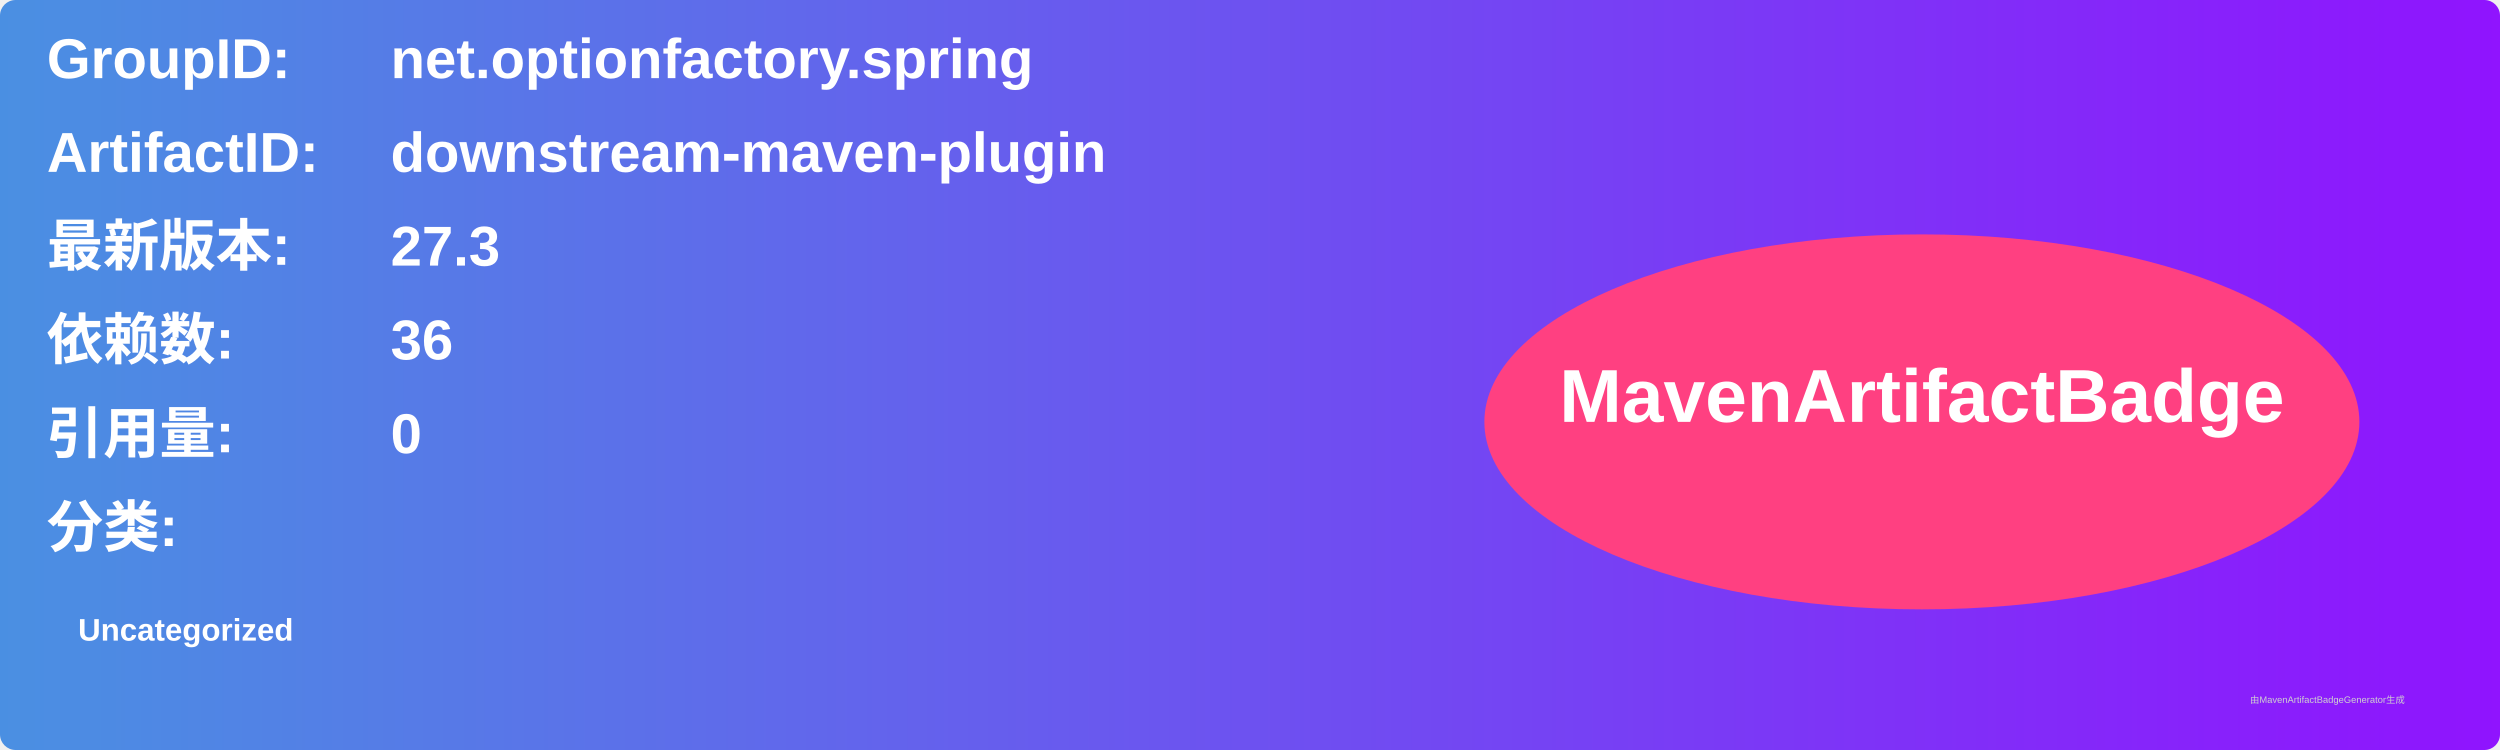
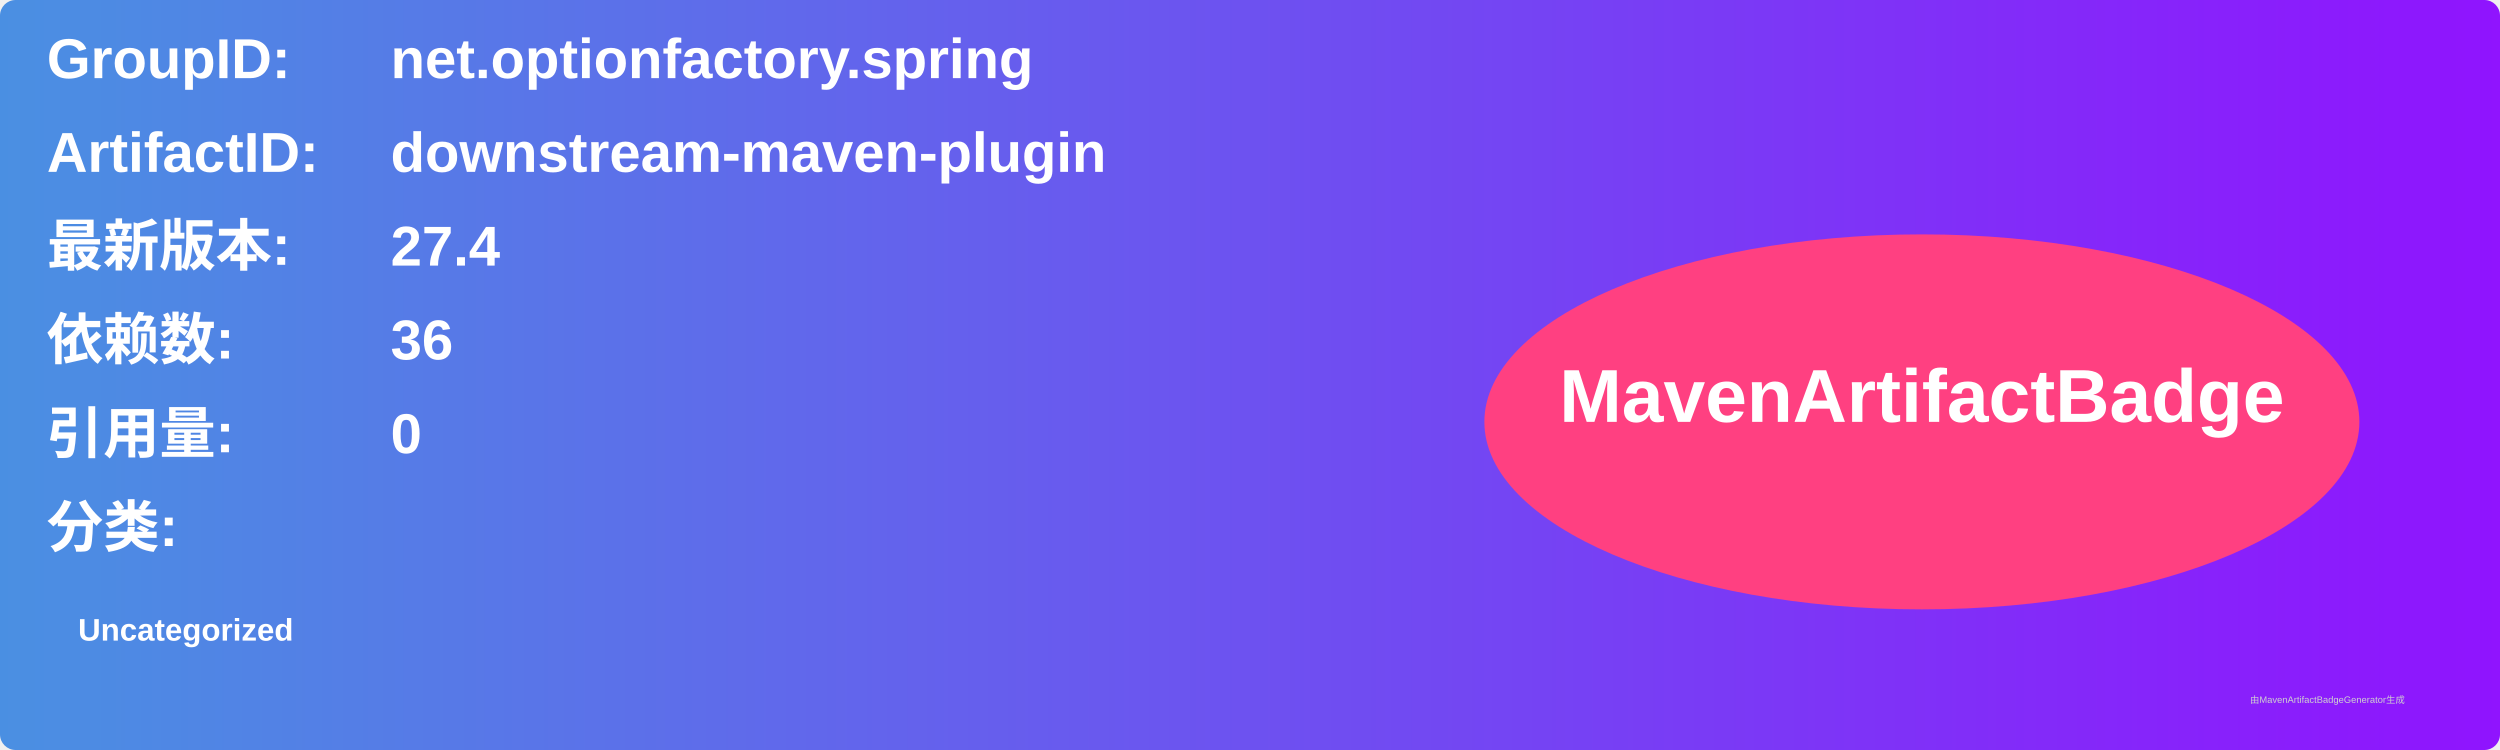
<svg xmlns="http://www.w3.org/2000/svg" width="800" height="240" viewBox="0 0 800 240">
  <linearGradient id="grad" x1="0%" y1="0%" x2="100%" y2="0%">
    <stop offset="0%" stop-color="#4a90e2" />
    <stop offset="100%" stop-color="#9013fe" />
  </linearGradient>
  <rect width="100%" height="100%" rx="5" ry="5" fill="url(#grad)" />
  <g transform="translate(15, 15)">
    <text x="0" y="10" font-family="Arial" font-size="18" fill="white" font-weight="bold" width="260">GroupID:</text>
    <text x="110" y="10" font-family="Arial" font-size="18" fill="white" font-weight="bold" width="460">net.optionfactory.spring</text>
    <text x="0" y="40" font-family="Arial" font-size="18" fill="white" font-weight="bold" width="260">ArtifactID:</text>
    <text x="110" y="40" font-family="Arial" font-size="18" fill="white" font-weight="bold" width="460">downstream-maven-plugin</text>
    <text x="0" y="70" font-family="Arial" font-size="18" fill="white" font-weight="bold">最新版本:</text>
    <text x="110" y="70" font-family="Arial" font-size="18" fill="white" font-weight="bold">
-       <tspan font-weight="bold">27.3</tspan>
+       <tspan font-weight="bold">27.4</tspan>
    </text>
    <text x="0" y="100" font-family="Arial" font-size="18" fill="white" font-weight="bold">依赖数: </text>
    <text x="110" y="100" font-family="Arial" font-size="18" fill="white">
      <tspan font-weight="bold">36</tspan>
    </text>
    <text x="0" y="130" font-family="Arial" font-size="18" fill="white" font-weight="bold">引用量: </text>
    <text x="110" y="130" font-family="Arial" font-size="18" fill="white">
      <tspan font-weight="bold">0</tspan>
    </text>
    <text x="0" y="160" font-family="Arial" font-size="18" fill="white" font-weight="bold">分类:</text>
    <text x="10" y="190" font-family="Arial" font-size="10" fill="white">
      <tspan font-weight="bold">Uncategorized</tspan>
    </text>
    <ellipse cx="600" cy="120" rx="140" ry="60" fill="#ff4081" />
    <text x="600" y="120" text-anchor="middle" font-family="Arial" font-size="24" fill="white" font-weight="bold">MavenArtifactBadge</text>
  </g>
  <text x="720" y="225" font-family="Arial" font-size="3" fill="#d0d0d0">由MavenArtifactBadgeGenerator生成</text>
</svg>
